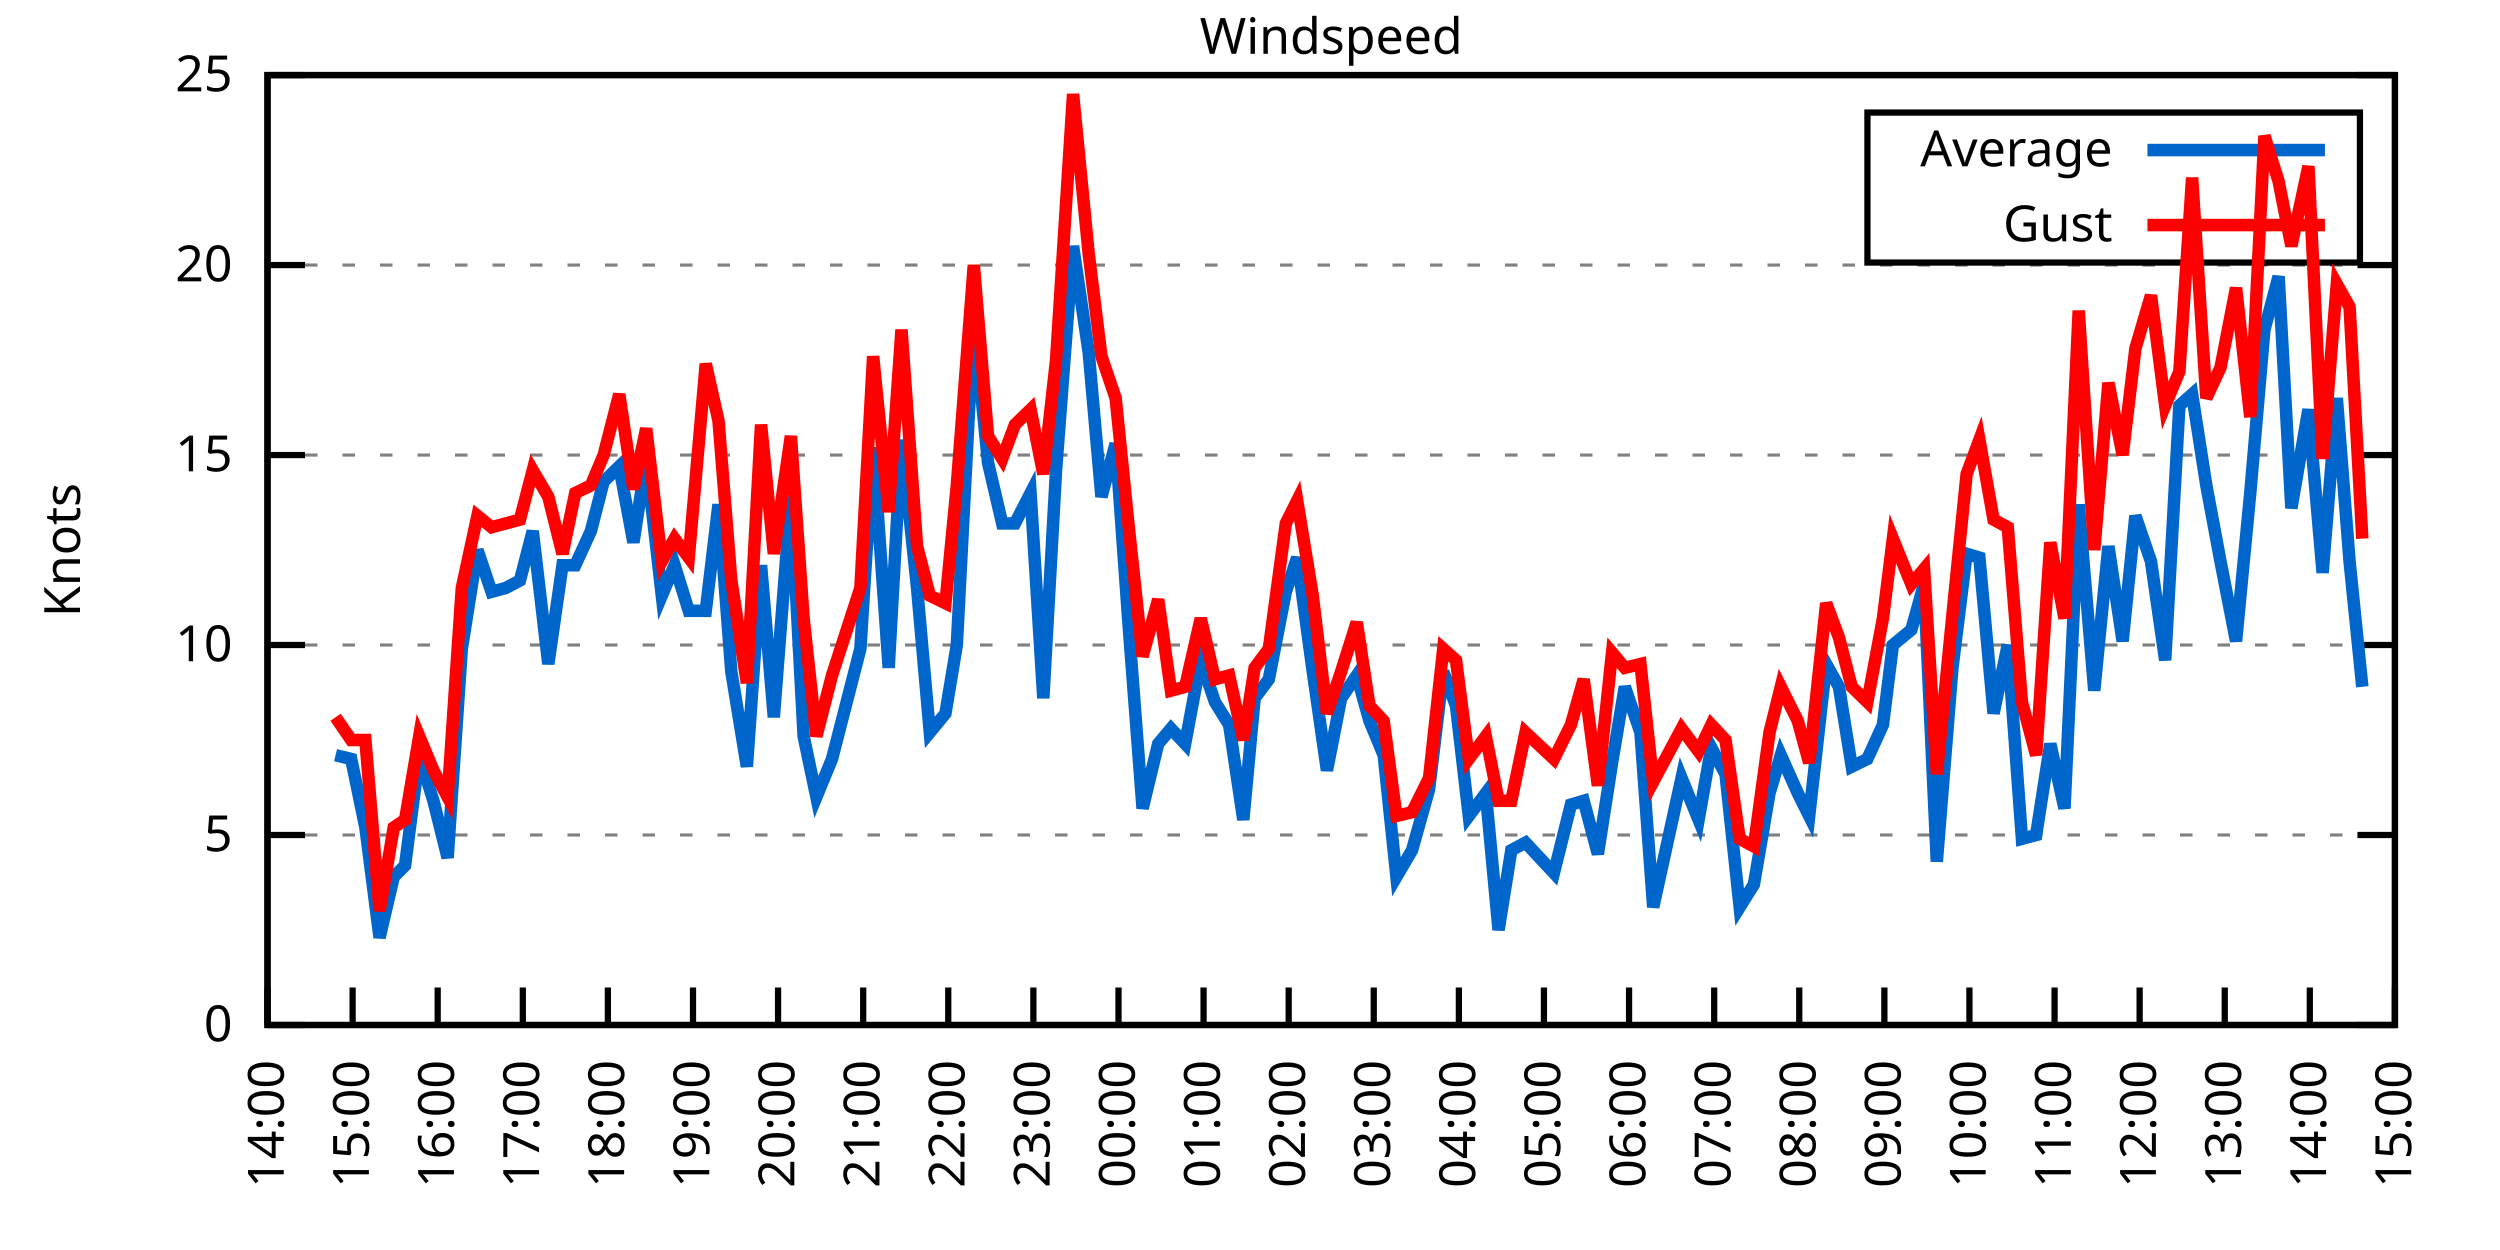
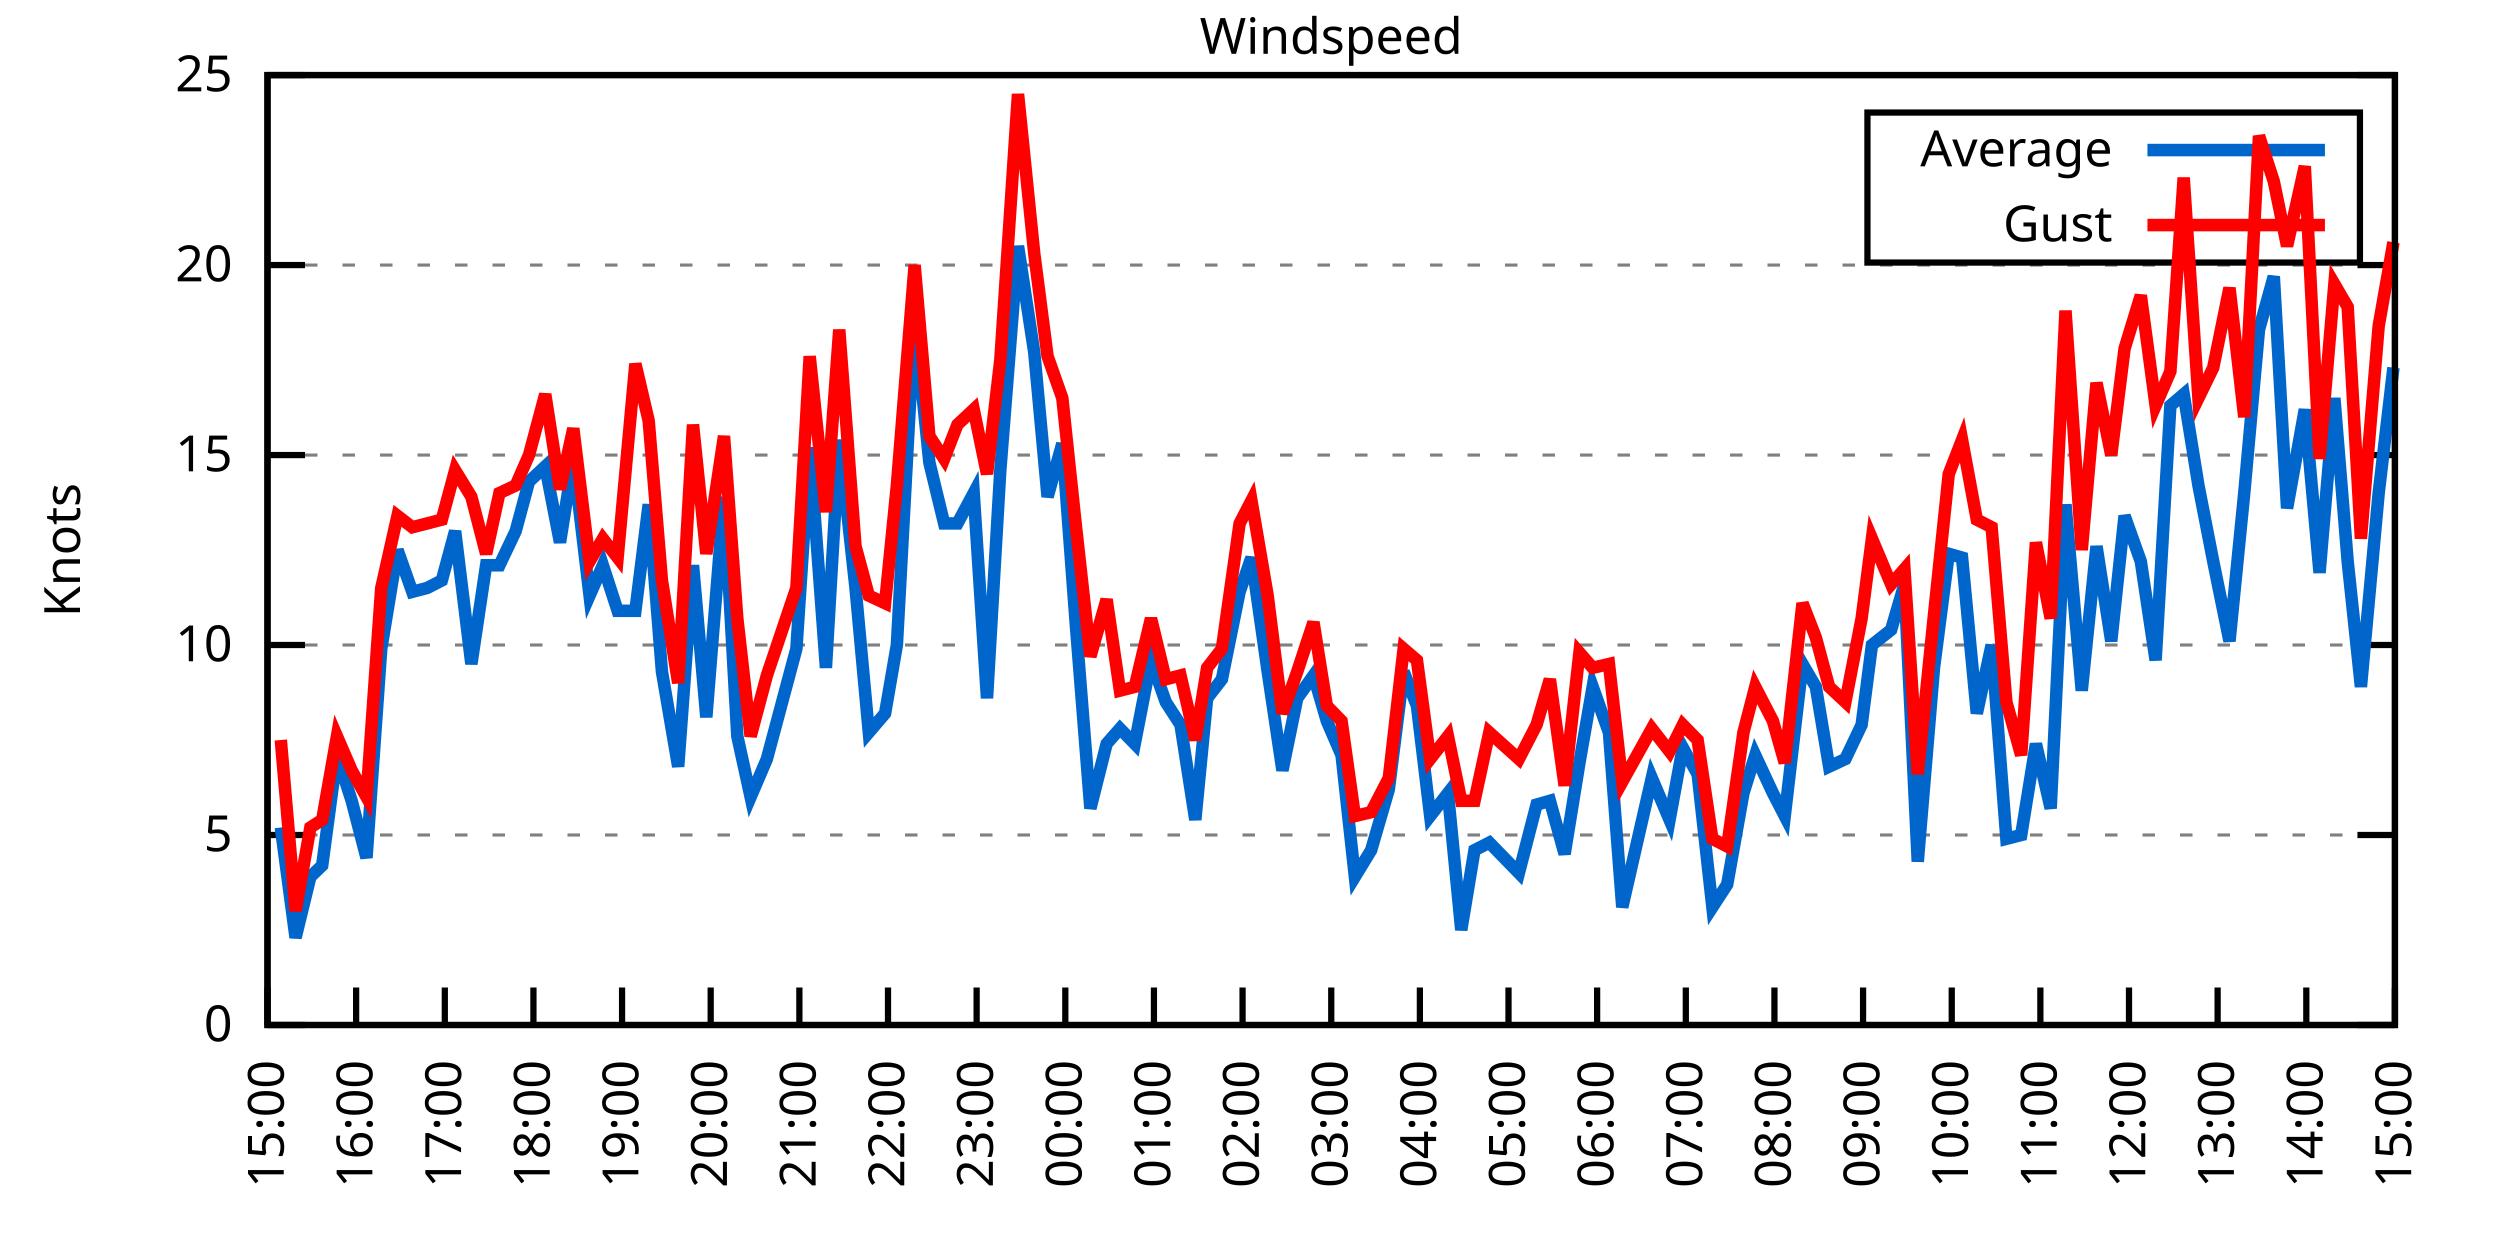
<svg xmlns="http://www.w3.org/2000/svg" xmlns:xlink="http://www.w3.org/1999/xlink" width="400" height="200" viewBox="0 0 400 200">
  <g id="gnuplot_canvas">
    <rect x="0" y="0" width="400" height="200" fill="none" />
    <defs>
      <circle id="gpDot" r="0.5" stroke-width="0.5" stroke="currentColor" />
      <path id="gpPt0" stroke-width="0.333" stroke="currentColor" d="M-1,0 h2 M0,-1 v2" />
      <path id="gpPt1" stroke-width="0.333" stroke="currentColor" d="M-1,-1 L1,1 M1,-1 L-1,1" />
      <path id="gpPt2" stroke-width="0.333" stroke="currentColor" d="M-1,0 L1,0 M0,-1 L0,1 M-1,-1 L1,1 M-1,1 L1,-1" />
      <rect id="gpPt3" stroke-width="0.333" stroke="currentColor" x="-1" y="-1" width="2" height="2" />
      <rect id="gpPt4" stroke-width="0.333" stroke="currentColor" fill="currentColor" x="-1" y="-1" width="2" height="2" />
      <circle id="gpPt5" stroke-width="0.333" stroke="currentColor" cx="0" cy="0" r="1" />
      <use xlink:href="#gpPt5" id="gpPt6" fill="currentColor" stroke="none" />
      <path id="gpPt7" stroke-width="0.333" stroke="currentColor" d="M0,-1.33 L-1.33,0.67 L1.33,0.67 z" />
      <use xlink:href="#gpPt7" id="gpPt8" fill="currentColor" stroke="none" />
      <use xlink:href="#gpPt7" id="gpPt9" stroke="currentColor" transform="rotate(180)" />
      <use xlink:href="#gpPt9" id="gpPt10" fill="currentColor" stroke="none" />
      <use xlink:href="#gpPt3" id="gpPt11" stroke="currentColor" transform="rotate(45)" />
      <use xlink:href="#gpPt11" id="gpPt12" fill="currentColor" stroke="none" />
      <path id="gpPt13" stroke-width="0.333" stroke="currentColor" d="M0,1.330 L1.265,0.411 L0.782,-1.067 L-0.782,-1.076 L-1.265,0.411 z" />
      <use xlink:href="#gpPt13" id="gpPt14" fill="currentColor" stroke="none" />
      <filter id="textbox" filterUnits="objectBoundingBox" x="0" y="0" height="1" width="1">
        <feFlood flood-color="white" flood-opacity="1" result="bgnd" />
        <feComposite in="SourceGraphic" in2="bgnd" operator="atop" />
      </filter>
      <filter id="greybox" filterUnits="objectBoundingBox" x="0" y="0" height="1" width="1">
        <feFlood flood-color="lightgrey" flood-opacity="1" result="grey" />
        <feComposite in="SourceGraphic" in2="grey" operator="atop" />
      </filter>
    </defs>
    <g fill="none" color="white" stroke="currentColor" stroke-width="1.00" stroke-linecap="butt" stroke-linejoin="miter">
</g>
    <g fill="none" color="black" stroke="currentColor" stroke-width="1.00" stroke-linecap="butt" stroke-linejoin="miter">
      <g stroke="none" shape-rendering="crispEdges">
        <polygon fill="rgb(255, 255, 255)" points="42.80,164.00 383.18,164.00 383.18,12.02 42.80,12.02 " />
      </g>
    </g>
    <g fill="none" color="black" stroke="currentColor" stroke-width="1.00" stroke-linecap="butt" stroke-linejoin="miter">
</g>
    <g fill="none" color="black" stroke="black" stroke-width="0.50" stroke-linecap="butt" stroke-linejoin="miter">
</g>
    <g fill="none" color="gray" stroke="currentColor" stroke-width="0.50" stroke-linecap="butt" stroke-linejoin="miter">
      <path stroke="gray" stroke-dasharray="2,4" class="gridline" d="M42.80,164.00 L383.19,164.00  " />
    </g>
    <g fill="none" color="gray" stroke="gray" stroke-width="1.00" stroke-linecap="butt" stroke-linejoin="miter">
</g>
    <g fill="none" color="black" stroke="currentColor" stroke-width="1.00" stroke-linecap="butt" stroke-linejoin="miter">
      <path stroke="black" d="M42.80,164.00 L48.80,164.00 M383.19,164.00 L377.19,164.00  " />
      <g transform="translate(37.20,166.60)" stroke="none" fill="black" font-family="Sans" font-size="8.00" text-anchor="end">
        <text>
          <tspan font-family="Sans"> 0</tspan>
        </text>
      </g>
    </g>
    <g fill="none" color="black" stroke="currentColor" stroke-width="1.00" stroke-linecap="butt" stroke-linejoin="miter">
</g>
    <g fill="none" color="black" stroke="black" stroke-width="0.50" stroke-linecap="butt" stroke-linejoin="miter">
</g>
    <g fill="none" color="gray" stroke="currentColor" stroke-width="0.50" stroke-linecap="butt" stroke-linejoin="miter">
      <path stroke="gray" stroke-dasharray="2,4" class="gridline" d="M42.80,133.60 L383.19,133.60  " />
    </g>
    <g fill="none" color="gray" stroke="gray" stroke-width="1.00" stroke-linecap="butt" stroke-linejoin="miter">
</g>
    <g fill="none" color="black" stroke="currentColor" stroke-width="1.00" stroke-linecap="butt" stroke-linejoin="miter">
      <path stroke="black" d="M42.80,133.60 L48.80,133.60 M383.19,133.60 L377.19,133.60  " />
      <g transform="translate(37.20,136.20)" stroke="none" fill="black" font-family="Sans" font-size="8.00" text-anchor="end">
        <text>
          <tspan font-family="Sans"> 5</tspan>
        </text>
      </g>
    </g>
    <g fill="none" color="black" stroke="currentColor" stroke-width="1.00" stroke-linecap="butt" stroke-linejoin="miter">
</g>
    <g fill="none" color="black" stroke="black" stroke-width="0.50" stroke-linecap="butt" stroke-linejoin="miter">
</g>
    <g fill="none" color="gray" stroke="currentColor" stroke-width="0.50" stroke-linecap="butt" stroke-linejoin="miter">
      <path stroke="gray" stroke-dasharray="2,4" class="gridline" d="M42.80,103.20 L383.19,103.20  " />
    </g>
    <g fill="none" color="gray" stroke="gray" stroke-width="1.00" stroke-linecap="butt" stroke-linejoin="miter">
</g>
    <g fill="none" color="black" stroke="currentColor" stroke-width="1.00" stroke-linecap="butt" stroke-linejoin="miter">
      <path stroke="black" d="M42.80,103.20 L48.80,103.20 M383.19,103.20 L377.19,103.20  " />
      <g transform="translate(37.20,105.80)" stroke="none" fill="black" font-family="Sans" font-size="8.00" text-anchor="end">
        <text>
          <tspan font-family="Sans"> 10</tspan>
        </text>
      </g>
    </g>
    <g fill="none" color="black" stroke="currentColor" stroke-width="1.00" stroke-linecap="butt" stroke-linejoin="miter">
</g>
    <g fill="none" color="black" stroke="black" stroke-width="0.50" stroke-linecap="butt" stroke-linejoin="miter">
</g>
    <g fill="none" color="gray" stroke="currentColor" stroke-width="0.50" stroke-linecap="butt" stroke-linejoin="miter">
      <path stroke="gray" stroke-dasharray="2,4" class="gridline" d="M42.80,72.81 L383.19,72.81  " />
    </g>
    <g fill="none" color="gray" stroke="gray" stroke-width="1.00" stroke-linecap="butt" stroke-linejoin="miter">
</g>
    <g fill="none" color="black" stroke="currentColor" stroke-width="1.00" stroke-linecap="butt" stroke-linejoin="miter">
      <path stroke="black" d="M42.80,72.81 L48.80,72.81 M383.19,72.81 L377.19,72.81  " />
      <g transform="translate(37.20,75.41)" stroke="none" fill="black" font-family="Sans" font-size="8.00" text-anchor="end">
        <text>
          <tspan font-family="Sans"> 15</tspan>
        </text>
      </g>
    </g>
    <g fill="none" color="black" stroke="currentColor" stroke-width="1.00" stroke-linecap="butt" stroke-linejoin="miter">
</g>
    <g fill="none" color="black" stroke="black" stroke-width="0.50" stroke-linecap="butt" stroke-linejoin="miter">
</g>
    <g fill="none" color="gray" stroke="currentColor" stroke-width="0.50" stroke-linecap="butt" stroke-linejoin="miter">
      <path stroke="gray" stroke-dasharray="2,4" class="gridline" d="M42.80,42.41 L383.19,42.41  " />
    </g>
    <g fill="none" color="gray" stroke="gray" stroke-width="1.00" stroke-linecap="butt" stroke-linejoin="miter">
</g>
    <g fill="none" color="black" stroke="currentColor" stroke-width="1.00" stroke-linecap="butt" stroke-linejoin="miter">
      <path stroke="black" d="M42.80,42.41 L48.80,42.41 M383.19,42.41 L377.19,42.41  " />
      <g transform="translate(37.20,45.01)" stroke="none" fill="black" font-family="Sans" font-size="8.00" text-anchor="end">
        <text>
          <tspan font-family="Sans"> 20</tspan>
        </text>
      </g>
    </g>
    <g fill="none" color="black" stroke="currentColor" stroke-width="1.00" stroke-linecap="butt" stroke-linejoin="miter">
</g>
    <g fill="none" color="black" stroke="black" stroke-width="0.50" stroke-linecap="butt" stroke-linejoin="miter">
</g>
    <g fill="none" color="gray" stroke="currentColor" stroke-width="0.50" stroke-linecap="butt" stroke-linejoin="miter">
      <path stroke="gray" stroke-dasharray="2,4" class="gridline" d="M42.80,12.01 L383.19,12.01  " />
    </g>
    <g fill="none" color="gray" stroke="gray" stroke-width="1.00" stroke-linecap="butt" stroke-linejoin="miter">
</g>
    <g fill="none" color="black" stroke="currentColor" stroke-width="1.00" stroke-linecap="butt" stroke-linejoin="miter">
      <path stroke="black" d="M42.80,12.01 L48.80,12.01 M383.19,12.01 L377.19,12.01  " />
      <g transform="translate(37.20,14.61)" stroke="none" fill="black" font-family="Sans" font-size="8.00" text-anchor="end">
        <text>
          <tspan font-family="Sans"> 25</tspan>
        </text>
      </g>
    </g>
    <g fill="none" color="black" stroke="currentColor" stroke-width="1.00" stroke-linecap="butt" stroke-linejoin="miter">
      <path stroke="black" d="M42.80,164.00 L42.80,158.00  " />
      <g transform="translate(45.40,169.60) rotate(270.00)" stroke="none" fill="black" font-family="Sans" font-size="8.00" text-anchor="end">
        <text>
-           <tspan font-family="Sans">14:00</tspan>
-         </text>
-       </g>
-     </g>
-     <g fill="none" color="black" stroke="currentColor" stroke-width="1.00" stroke-linecap="butt" stroke-linejoin="miter">
-       <path stroke="black" d="M56.42,164.00 L56.42,158.00  " />
-       <g transform="translate(59.02,169.60) rotate(270.00)" stroke="none" fill="black" font-family="Sans" font-size="8.00" text-anchor="end">
-         <text>
          <tspan font-family="Sans">15:00</tspan>
        </text>
      </g>
    </g>
    <g fill="none" color="black" stroke="currentColor" stroke-width="1.00" stroke-linecap="butt" stroke-linejoin="miter">
-       <path stroke="black" d="M70.03,164.00 L70.03,158.00  " />
-       <g transform="translate(72.63,169.60) rotate(270.00)" stroke="none" fill="black" font-family="Sans" font-size="8.00" text-anchor="end">
+       <path stroke="black" d="M56.98,164.00 L56.98,158.00  " />
+       <g transform="translate(59.58,169.60) rotate(270.00)" stroke="none" fill="black" font-family="Sans" font-size="8.00" text-anchor="end">
        <text>
          <tspan font-family="Sans">16:00</tspan>
        </text>
      </g>
    </g>
    <g fill="none" color="black" stroke="currentColor" stroke-width="1.00" stroke-linecap="butt" stroke-linejoin="miter">
-       <path stroke="black" d="M83.65,164.00 L83.65,158.00  " />
-       <g transform="translate(86.25,169.60) rotate(270.00)" stroke="none" fill="black" font-family="Sans" font-size="8.00" text-anchor="end">
+       <path stroke="black" d="M71.17,164.00 L71.17,158.00  " />
+       <g transform="translate(73.77,169.60) rotate(270.00)" stroke="none" fill="black" font-family="Sans" font-size="8.00" text-anchor="end">
        <text>
          <tspan font-family="Sans">17:00</tspan>
        </text>
      </g>
    </g>
    <g fill="none" color="black" stroke="currentColor" stroke-width="1.00" stroke-linecap="butt" stroke-linejoin="miter">
-       <path stroke="black" d="M97.26,164.00 L97.26,158.00  " />
-       <g transform="translate(99.86,169.60) rotate(270.00)" stroke="none" fill="black" font-family="Sans" font-size="8.00" text-anchor="end">
+       <path stroke="black" d="M85.35,164.00 L85.35,158.00  " />
+       <g transform="translate(87.95,169.60) rotate(270.00)" stroke="none" fill="black" font-family="Sans" font-size="8.00" text-anchor="end">
        <text>
          <tspan font-family="Sans">18:00</tspan>
        </text>
      </g>
    </g>
    <g fill="none" color="black" stroke="currentColor" stroke-width="1.00" stroke-linecap="butt" stroke-linejoin="miter">
-       <path stroke="black" d="M110.88,164.00 L110.88,158.00  " />
-       <g transform="translate(113.48,169.60) rotate(270.00)" stroke="none" fill="black" font-family="Sans" font-size="8.00" text-anchor="end">
+       <path stroke="black" d="M99.53,164.00 L99.53,158.00  " />
+       <g transform="translate(102.13,169.60) rotate(270.00)" stroke="none" fill="black" font-family="Sans" font-size="8.00" text-anchor="end">
        <text>
          <tspan font-family="Sans">19:00</tspan>
        </text>
      </g>
    </g>
    <g fill="none" color="black" stroke="currentColor" stroke-width="1.00" stroke-linecap="butt" stroke-linejoin="miter">
-       <path stroke="black" d="M124.49,164.00 L124.49,158.00  " />
-       <g transform="translate(127.09,169.60) rotate(270.00)" stroke="none" fill="black" font-family="Sans" font-size="8.00" text-anchor="end">
+       <path stroke="black" d="M113.71,164.00 L113.71,158.00  " />
+       <g transform="translate(116.31,169.60) rotate(270.00)" stroke="none" fill="black" font-family="Sans" font-size="8.00" text-anchor="end">
        <text>
          <tspan font-family="Sans">20:00</tspan>
        </text>
      </g>
    </g>
    <g fill="none" color="black" stroke="currentColor" stroke-width="1.00" stroke-linecap="butt" stroke-linejoin="miter">
-       <path stroke="black" d="M138.11,164.00 L138.11,158.00  " />
-       <g transform="translate(140.71,169.60) rotate(270.00)" stroke="none" fill="black" font-family="Sans" font-size="8.00" text-anchor="end">
+       <path stroke="black" d="M127.90,164.00 L127.90,158.00  " />
+       <g transform="translate(130.50,169.60) rotate(270.00)" stroke="none" fill="black" font-family="Sans" font-size="8.00" text-anchor="end">
        <text>
          <tspan font-family="Sans">21:00</tspan>
        </text>
      </g>
    </g>
    <g fill="none" color="black" stroke="currentColor" stroke-width="1.00" stroke-linecap="butt" stroke-linejoin="miter">
-       <path stroke="black" d="M151.72,164.00 L151.72,158.00  " />
-       <g transform="translate(154.32,169.60) rotate(270.00)" stroke="none" fill="black" font-family="Sans" font-size="8.00" text-anchor="end">
+       <path stroke="black" d="M142.08,164.00 L142.08,158.00  " />
+       <g transform="translate(144.68,169.60) rotate(270.00)" stroke="none" fill="black" font-family="Sans" font-size="8.00" text-anchor="end">
        <text>
          <tspan font-family="Sans">22:00</tspan>
        </text>
      </g>
    </g>
    <g fill="none" color="black" stroke="currentColor" stroke-width="1.00" stroke-linecap="butt" stroke-linejoin="miter">
-       <path stroke="black" d="M165.34,164.00 L165.34,158.00  " />
-       <g transform="translate(167.94,169.60) rotate(270.00)" stroke="none" fill="black" font-family="Sans" font-size="8.00" text-anchor="end">
+       <path stroke="black" d="M156.26,164.00 L156.26,158.00  " />
+       <g transform="translate(158.86,169.60) rotate(270.00)" stroke="none" fill="black" font-family="Sans" font-size="8.00" text-anchor="end">
        <text>
          <tspan font-family="Sans">23:00</tspan>
        </text>
      </g>
    </g>
    <g fill="none" color="black" stroke="currentColor" stroke-width="1.00" stroke-linecap="butt" stroke-linejoin="miter">
-       <path stroke="black" d="M178.96,164.00 L178.96,158.00  " />
-       <g transform="translate(181.56,169.60) rotate(270.00)" stroke="none" fill="black" font-family="Sans" font-size="8.00" text-anchor="end">
+       <path stroke="black" d="M170.45,164.00 L170.45,158.00  " />
+       <g transform="translate(173.05,169.60) rotate(270.00)" stroke="none" fill="black" font-family="Sans" font-size="8.00" text-anchor="end">
        <text>
          <tspan font-family="Sans">00:00</tspan>
        </text>
      </g>
    </g>
    <g fill="none" color="black" stroke="currentColor" stroke-width="1.00" stroke-linecap="butt" stroke-linejoin="miter">
-       <path stroke="black" d="M192.57,164.00 L192.57,158.00  " />
-       <g transform="translate(195.17,169.60) rotate(270.00)" stroke="none" fill="black" font-family="Sans" font-size="8.00" text-anchor="end">
+       <path stroke="black" d="M184.63,164.00 L184.63,158.00  " />
+       <g transform="translate(187.23,169.60) rotate(270.00)" stroke="none" fill="black" font-family="Sans" font-size="8.00" text-anchor="end">
        <text>
          <tspan font-family="Sans">01:00</tspan>
        </text>
      </g>
    </g>
    <g fill="none" color="black" stroke="currentColor" stroke-width="1.00" stroke-linecap="butt" stroke-linejoin="miter">
-       <path stroke="black" d="M206.19,164.00 L206.19,158.00  " />
-       <g transform="translate(208.79,169.60) rotate(270.00)" stroke="none" fill="black" font-family="Sans" font-size="8.00" text-anchor="end">
+       <path stroke="black" d="M198.81,164.00 L198.81,158.00  " />
+       <g transform="translate(201.41,169.60) rotate(270.00)" stroke="none" fill="black" font-family="Sans" font-size="8.00" text-anchor="end">
        <text>
          <tspan font-family="Sans">02:00</tspan>
        </text>
      </g>
    </g>
    <g fill="none" color="black" stroke="currentColor" stroke-width="1.00" stroke-linecap="butt" stroke-linejoin="miter">
-       <path stroke="black" d="M219.80,164.00 L219.80,158.00  " />
-       <g transform="translate(222.40,169.60) rotate(270.00)" stroke="none" fill="black" font-family="Sans" font-size="8.00" text-anchor="end">
+       <path stroke="black" d="M213.00,164.00 L213.00,158.00  " />
+       <g transform="translate(215.60,169.60) rotate(270.00)" stroke="none" fill="black" font-family="Sans" font-size="8.00" text-anchor="end">
        <text>
          <tspan font-family="Sans">03:00</tspan>
        </text>
      </g>
    </g>
    <g fill="none" color="black" stroke="currentColor" stroke-width="1.00" stroke-linecap="butt" stroke-linejoin="miter">
-       <path stroke="black" d="M233.42,164.00 L233.42,158.00  " />
-       <g transform="translate(236.02,169.60) rotate(270.00)" stroke="none" fill="black" font-family="Sans" font-size="8.00" text-anchor="end">
+       <path stroke="black" d="M227.18,164.00 L227.18,158.00  " />
+       <g transform="translate(229.78,169.60) rotate(270.00)" stroke="none" fill="black" font-family="Sans" font-size="8.00" text-anchor="end">
        <text>
          <tspan font-family="Sans">04:00</tspan>
        </text>
      </g>
    </g>
    <g fill="none" color="black" stroke="currentColor" stroke-width="1.00" stroke-linecap="butt" stroke-linejoin="miter">
-       <path stroke="black" d="M247.03,164.00 L247.03,158.00  " />
-       <g transform="translate(249.63,169.60) rotate(270.00)" stroke="none" fill="black" font-family="Sans" font-size="8.00" text-anchor="end">
+       <path stroke="black" d="M241.36,164.00 L241.36,158.00  " />
+       <g transform="translate(243.96,169.60) rotate(270.00)" stroke="none" fill="black" font-family="Sans" font-size="8.00" text-anchor="end">
        <text>
          <tspan font-family="Sans">05:00</tspan>
        </text>
      </g>
    </g>
    <g fill="none" color="black" stroke="currentColor" stroke-width="1.00" stroke-linecap="butt" stroke-linejoin="miter">
-       <path stroke="black" d="M260.65,164.00 L260.65,158.00  " />
-       <g transform="translate(263.25,169.60) rotate(270.00)" stroke="none" fill="black" font-family="Sans" font-size="8.00" text-anchor="end">
+       <path stroke="black" d="M255.54,164.00 L255.54,158.00  " />
+       <g transform="translate(258.14,169.60) rotate(270.00)" stroke="none" fill="black" font-family="Sans" font-size="8.00" text-anchor="end">
        <text>
          <tspan font-family="Sans">06:00</tspan>
        </text>
      </g>
    </g>
    <g fill="none" color="black" stroke="currentColor" stroke-width="1.00" stroke-linecap="butt" stroke-linejoin="miter">
-       <path stroke="black" d="M274.27,164.00 L274.27,158.00  " />
-       <g transform="translate(276.87,169.60) rotate(270.00)" stroke="none" fill="black" font-family="Sans" font-size="8.00" text-anchor="end">
+       <path stroke="black" d="M269.73,164.00 L269.73,158.00  " />
+       <g transform="translate(272.33,169.60) rotate(270.00)" stroke="none" fill="black" font-family="Sans" font-size="8.00" text-anchor="end">
        <text>
          <tspan font-family="Sans">07:00</tspan>
        </text>
      </g>
    </g>
    <g fill="none" color="black" stroke="currentColor" stroke-width="1.00" stroke-linecap="butt" stroke-linejoin="miter">
-       <path stroke="black" d="M287.88,164.00 L287.88,158.00  " />
-       <g transform="translate(290.48,169.60) rotate(270.00)" stroke="none" fill="black" font-family="Sans" font-size="8.00" text-anchor="end">
+       <path stroke="black" d="M283.91,164.00 L283.91,158.00  " />
+       <g transform="translate(286.51,169.60) rotate(270.00)" stroke="none" fill="black" font-family="Sans" font-size="8.00" text-anchor="end">
        <text>
          <tspan font-family="Sans">08:00</tspan>
        </text>
      </g>
    </g>
    <g fill="none" color="black" stroke="currentColor" stroke-width="1.00" stroke-linecap="butt" stroke-linejoin="miter">
-       <path stroke="black" d="M301.50,164.00 L301.50,158.00  " />
-       <g transform="translate(304.10,169.60) rotate(270.00)" stroke="none" fill="black" font-family="Sans" font-size="8.00" text-anchor="end">
+       <path stroke="black" d="M298.09,164.00 L298.09,158.00  " />
+       <g transform="translate(300.69,169.60) rotate(270.00)" stroke="none" fill="black" font-family="Sans" font-size="8.00" text-anchor="end">
        <text>
          <tspan font-family="Sans">09:00</tspan>
        </text>
      </g>
    </g>
    <g fill="none" color="black" stroke="currentColor" stroke-width="1.00" stroke-linecap="butt" stroke-linejoin="miter">
-       <path stroke="black" d="M315.11,164.00 L315.11,158.00  " />
-       <g transform="translate(317.71,169.60) rotate(270.00)" stroke="none" fill="black" font-family="Sans" font-size="8.00" text-anchor="end">
+       <path stroke="black" d="M312.28,164.00 L312.28,158.00  " />
+       <g transform="translate(314.88,169.60) rotate(270.00)" stroke="none" fill="black" font-family="Sans" font-size="8.00" text-anchor="end">
        <text>
          <tspan font-family="Sans">10:00</tspan>
        </text>
      </g>
    </g>
    <g fill="none" color="black" stroke="currentColor" stroke-width="1.00" stroke-linecap="butt" stroke-linejoin="miter">
-       <path stroke="black" d="M328.73,164.00 L328.73,158.00  " />
-       <g transform="translate(331.33,169.60) rotate(270.00)" stroke="none" fill="black" font-family="Sans" font-size="8.00" text-anchor="end">
+       <path stroke="black" d="M326.46,164.00 L326.46,158.00  " />
+       <g transform="translate(329.06,169.60) rotate(270.00)" stroke="none" fill="black" font-family="Sans" font-size="8.00" text-anchor="end">
        <text>
          <tspan font-family="Sans">11:00</tspan>
        </text>
      </g>
    </g>
    <g fill="none" color="black" stroke="currentColor" stroke-width="1.00" stroke-linecap="butt" stroke-linejoin="miter">
-       <path stroke="black" d="M342.34,164.00 L342.34,158.00  " />
-       <g transform="translate(344.94,169.60) rotate(270.00)" stroke="none" fill="black" font-family="Sans" font-size="8.00" text-anchor="end">
+       <path stroke="black" d="M340.64,164.00 L340.64,158.00  " />
+       <g transform="translate(343.24,169.60) rotate(270.00)" stroke="none" fill="black" font-family="Sans" font-size="8.00" text-anchor="end">
        <text>
          <tspan font-family="Sans">12:00</tspan>
        </text>
      </g>
    </g>
    <g fill="none" color="black" stroke="currentColor" stroke-width="1.00" stroke-linecap="butt" stroke-linejoin="miter">
-       <path stroke="black" d="M355.96,164.00 L355.96,158.00  " />
-       <g transform="translate(358.56,169.60) rotate(270.00)" stroke="none" fill="black" font-family="Sans" font-size="8.00" text-anchor="end">
+       <path stroke="black" d="M354.82,164.00 L354.82,158.00  " />
+       <g transform="translate(357.42,169.60) rotate(270.00)" stroke="none" fill="black" font-family="Sans" font-size="8.00" text-anchor="end">
        <text>
          <tspan font-family="Sans">13:00</tspan>
        </text>
      </g>
    </g>
    <g fill="none" color="black" stroke="currentColor" stroke-width="1.00" stroke-linecap="butt" stroke-linejoin="miter">
-       <path stroke="black" d="M369.57,164.00 L369.57,158.00  " />
-       <g transform="translate(372.17,169.60) rotate(270.00)" stroke="none" fill="black" font-family="Sans" font-size="8.00" text-anchor="end">
+       <path stroke="black" d="M369.01,164.00 L369.01,158.00  " />
+       <g transform="translate(371.61,169.60) rotate(270.00)" stroke="none" fill="black" font-family="Sans" font-size="8.00" text-anchor="end">
        <text>
          <tspan font-family="Sans">14:00</tspan>
        </text>
      </g>
    </g>
    <g fill="none" color="black" stroke="currentColor" stroke-width="1.00" stroke-linecap="butt" stroke-linejoin="miter">
      <path stroke="black" d="M383.19,164.00 L383.19,158.00  " />
      <g transform="translate(385.79,169.60) rotate(270.00)" stroke="none" fill="black" font-family="Sans" font-size="8.00" text-anchor="end">
        <text>
          <tspan font-family="Sans">15:00</tspan>
        </text>
      </g>
    </g>
    <g fill="none" color="black" stroke="currentColor" stroke-width="1.00" stroke-linecap="butt" stroke-linejoin="miter">
</g>
    <g fill="none" color="black" stroke="currentColor" stroke-width="1.00" stroke-linecap="butt" stroke-linejoin="miter">
      <path stroke="black" d="M42.80,12.01 L42.80,164.00 L383.19,164.00 L383.19,12.01 L42.80,12.01 Z  " />
    </g>
    <g fill="none" color="black" stroke="currentColor" stroke-width="1.00" stroke-linecap="butt" stroke-linejoin="miter">
</g>
    <g fill="none" color="black" stroke="currentColor" stroke-width="1.00" stroke-linecap="butt" stroke-linejoin="miter">
      <path stroke="black" d="M298.79,42.01 L298.79,18.01 L377.59,18.01 L377.59,42.01 L298.79,42.01 Z  " />
    </g>
    <g id="Windspeed_plot_1">
      <g fill="none" color="white" stroke="black" stroke-width="2.00" stroke-linecap="butt" stroke-linejoin="miter">
</g>
      <g fill="none" color="black" stroke="currentColor" stroke-width="2.00" stroke-linecap="butt" stroke-linejoin="miter">
        <g transform="translate(337.99,26.61)" stroke="none" fill="black" font-family="Sans" font-size="8.00" text-anchor="end">
          <text>
            <tspan font-family="Sans">Average</tspan>
          </text>
        </g>
      </g>
      <g fill="none" color="black" stroke="currentColor" stroke-width="2.00" stroke-linecap="butt" stroke-linejoin="miter">
-         <path stroke="rgb(  0, 102, 204)" d="M343.59,24.01 L371.99,24.01 M53.69,120.83 L56.19,121.44 L58.46,132.39 L60.73,150.02 L63.00,140.29 L64.81,138.47   L67.08,120.83 L69.35,128.13 L71.62,137.25 L73.89,103.81 L76.39,88.00 L78.65,94.69 L80.92,94.08 L83.19,92.87   L85.24,84.97 L87.73,106.24 L90.00,90.44 L92.04,90.44 L94.54,84.97 L96.58,77.06 L99.08,74.63 L101.35,86.79   L103.39,73.41 L105.89,95.30 L107.93,90.44 L110.20,97.73 L112.92,97.73 L114.96,80.71 L117.01,107.46 L119.50,122.66   L121.77,90.44 L123.81,114.76 L126.54,79.49 L128.58,117.80 L130.62,127.52 L133.12,121.44 L137.66,103.81 L139.70,71.59   L142.19,106.85 L144.24,70.37 L146.73,94.08 L148.77,117.19 L151.27,114.15 L153.09,103.20 L155.81,50.92 L158.08,74.02   L160.35,83.75 L162.39,83.75 L164.89,78.89 L166.93,111.72 L168.97,75.24 L171.69,39.37 L174.19,56.39 L176.23,79.49   L178.50,70.98 L180.54,99.56 L182.81,129.35 L185.31,119.01 L187.35,116.58 L189.62,119.01 L192.12,105.64 L194.39,112.32   L196.66,115.97 L198.93,131.17 L200.74,111.72 L203.01,108.68 L205.73,94.69 L207.55,89.22 L210.04,107.46 L212.31,123.27   L214.58,111.72 L217.08,108.07 L219.12,115.36 L221.39,120.83 L223.43,140.29 L225.93,136.03 L228.65,126.31 L230.92,107.46   L232.96,112.93 L235.01,130.56 L237.73,126.91 L239.77,148.80 L241.81,136.03 L244.08,134.82 L248.62,139.68 L251.35,128.74   L253.39,128.13 L255.66,136.64 L257.93,122.05 L259.97,109.89 L262.47,117.19 L264.51,145.15 L269.05,124.48 L271.77,131.17   L273.81,119.62 L276.08,123.87 L278.35,145.15 L280.62,141.51 L283.12,126.91 L284.93,120.83 L287.65,126.91 L289.47,130.56   L292.19,106.24 L294.23,109.89 L296.28,122.66 L298.77,121.44 L301.27,115.97 L302.86,103.20 L305.81,100.77 L307.85,93.48   L309.89,137.86 L312.39,106.85 L314.66,88.61 L316.70,89.22 L318.97,114.15 L321.24,103.20 L323.51,134.21 L325.78,133.60   L328.05,119.01 L330.32,129.35 L332.59,80.71 L335.08,110.50 L337.35,87.40 L339.62,102.60 L341.66,82.53 L344.16,89.83   L346.43,105.64 L348.70,64.90 L350.74,63.08 L353.01,77.67 L355.28,89.83 L357.77,102.60 L360.04,78.89 L362.31,52.74   L364.58,44.23 L366.62,81.32 L369.35,65.51 L371.62,91.65 L373.89,63.69 L375.93,89.83 L377.97,109.89  " />
+         <path stroke="rgb(  0, 102, 204)" d="M343.59,24.01 L371.99,24.01 M44.93,132.39 L47.29,150.02 L49.66,140.29 L51.55,138.47 L53.91,120.83 L56.27,128.13   L58.64,137.25 L61.00,103.81 L63.60,88.00 L65.97,94.69 L68.33,94.08 L70.69,92.87 L72.82,84.97 L75.42,106.24   L77.78,90.44 L79.91,90.44 L82.51,84.97 L84.64,77.06 L87.24,74.63 L89.60,86.79 L91.73,73.41 L94.33,95.30   L96.46,90.44 L98.82,97.73 L101.66,97.73 L103.79,80.71 L105.91,107.46 L108.51,122.66 L110.88,90.44 L113.01,114.76   L115.84,79.49 L117.97,117.80 L120.10,127.52 L122.70,121.44 L127.42,103.81 L129.55,71.59 L132.15,106.85 L134.28,70.37   L136.88,94.08 L139.01,117.19 L141.61,114.15 L143.50,103.20 L146.34,50.92 L148.70,74.02 L151.06,83.75 L153.19,83.75   L155.79,78.89 L157.92,111.72 L160.05,75.24 L162.88,39.37 L165.48,56.39 L167.61,79.49 L169.97,70.98 L172.10,99.56   L174.46,129.35 L177.06,119.01 L179.19,116.58 L181.56,119.01 L184.16,105.64 L186.52,112.32 L188.88,115.97 L191.25,131.17   L193.14,111.72 L195.50,108.68 L198.34,94.69 L200.23,89.22 L202.83,107.46 L205.19,123.27 L207.56,111.72 L210.16,108.07   L212.29,115.36 L214.65,120.83 L216.78,140.29 L219.38,136.03 L222.21,126.31 L224.58,107.46 L226.71,112.93 L228.83,130.56   L231.67,126.91 L233.80,148.80 L235.92,136.03 L238.29,134.82 L243.02,139.68 L245.85,128.74 L247.98,128.13 L250.34,136.64   L252.71,122.05 L254.83,109.89 L257.43,117.19 L259.56,145.15 L264.29,124.48 L267.13,131.17 L269.25,119.62 L271.62,123.87   L273.98,145.15 L276.35,141.51 L278.95,126.91 L280.84,120.83 L283.67,126.91 L285.56,130.56 L288.40,106.24 L290.53,109.89   L292.66,122.66 L295.26,121.44 L297.86,115.97 L299.51,103.20 L302.58,100.77 L304.71,93.48 L306.84,137.86 L309.44,106.85   L311.80,88.61 L313.93,89.22 L316.29,114.15 L318.66,103.20 L321.02,134.21 L323.39,133.60 L325.75,119.01 L328.11,129.35   L330.48,80.71 L333.08,110.50 L335.44,87.40 L337.80,102.60 L339.93,82.53 L342.53,89.83 L344.90,105.64 L347.26,64.90   L349.39,63.08 L351.75,77.67 L354.12,89.83 L356.72,102.60 L359.08,78.89 L361.44,52.74 L363.81,44.23 L365.93,81.32   L368.77,65.51 L371.13,91.65 L373.50,63.69 L375.63,89.83 L377.75,109.89 L380.59,78.89 L382.95,58.82  " />
      </g>
    </g>
    <g id="Windspeed_plot_2">
      <g fill="none" color="black" stroke="currentColor" stroke-width="2.00" stroke-linecap="butt" stroke-linejoin="miter">
        <g transform="translate(337.99,38.61)" stroke="none" fill="black" font-family="Sans" font-size="8.00" text-anchor="end">
          <text>
            <tspan font-family="Sans">Gust</tspan>
          </text>
        </g>
      </g>
      <g fill="none" color="black" stroke="currentColor" stroke-width="2.00" stroke-linecap="butt" stroke-linejoin="miter">
-         <path stroke="rgb(255,   0,   0)" d="M343.59,36.01 L371.99,36.01 M53.69,114.76 L56.19,118.40 L58.46,118.40 L60.73,145.76 L63.00,132.39 L64.81,131.17   L67.08,117.80 L69.35,123.27 L71.62,127.52 L73.89,94.08 L76.39,82.53 L78.65,84.36 L80.92,83.75 L83.19,83.14   L85.24,75.24 L87.73,79.49 L90.00,88.61 L92.04,78.89 L94.54,77.67 L96.58,72.81 L99.08,63.08 L101.35,78.28   L103.39,68.55 L105.89,89.83 L107.93,86.18 L110.20,89.22 L112.92,58.21 L114.96,67.33 L117.01,92.87 L119.50,109.28   L121.77,67.94 L123.81,88.61 L126.54,69.77 L128.58,98.95 L130.62,117.80 L133.12,108.07 L137.66,94.08 L139.70,57.00   L142.19,81.93 L144.24,52.74 L146.73,87.40 L148.77,95.30 L151.27,96.52 L153.09,77.67 L155.81,42.41 L158.08,69.77   L160.35,73.41 L162.39,67.94 L164.89,65.51 L166.93,75.85 L168.97,57.61 L171.69,15.05 L174.19,40.58 L176.23,57.00   L178.50,63.69 L180.54,83.75 L182.81,105.03 L185.31,95.91 L187.35,110.50 L189.62,109.89 L192.12,98.95 L194.39,108.68   L196.66,108.07 L198.93,118.40 L200.74,106.85 L203.01,103.81 L205.73,83.75 L207.55,80.10 L210.04,95.30 L212.31,114.15   L214.58,107.46 L217.08,99.56 L219.12,112.93 L221.39,115.36 L223.43,130.56 L225.93,129.95 L228.65,124.48 L230.92,103.81   L232.96,105.64 L235.01,121.44 L237.73,117.80 L239.77,128.13 L241.81,128.13 L244.08,117.19 L248.62,121.44 L251.35,115.97   L253.39,108.68 L255.66,125.70 L257.93,104.42 L259.97,106.85 L262.47,106.24 L264.51,125.09 L269.05,116.58 L271.77,120.23   L273.81,115.97 L276.08,118.40 L278.35,134.21 L280.62,135.43 L283.12,117.19 L284.93,109.89 L287.65,115.36 L289.47,122.05   L292.19,96.52 L294.23,101.99 L296.28,109.89 L298.77,112.32 L301.27,98.95 L302.86,86.18 L305.81,93.48 L307.85,91.04   L309.89,123.87 L312.39,98.34 L314.66,75.85 L316.70,70.37 L318.97,83.14 L321.24,84.36 L323.51,112.32 L325.78,120.83   L328.05,86.79 L330.32,98.95 L332.59,49.70 L335.08,88.00 L337.35,61.25 L339.62,72.81 L341.66,55.78 L344.16,47.27   L346.43,64.90 L348.70,59.43 L350.74,28.42 L353.01,63.69 L355.28,58.82 L357.77,46.06 L360.04,66.73 L362.31,21.74   L364.58,29.03 L366.62,39.37 L369.35,26.60 L371.62,73.41 L373.89,45.45 L375.93,49.10 L377.97,86.18  " />
+         <path stroke="rgb(255,   0,   0)" d="M343.59,36.01 L371.99,36.01 M44.93,118.40 L47.29,145.76 L49.66,132.39 L51.55,131.17 L53.91,117.80 L56.27,123.27   L58.64,127.52 L61.00,94.08 L63.60,82.53 L65.97,84.36 L68.33,83.75 L70.69,83.14 L72.82,75.24 L75.42,79.49   L77.78,88.61 L79.91,78.89 L82.51,77.67 L84.64,72.81 L87.24,63.08 L89.60,78.28 L91.73,68.55 L94.33,89.83   L96.46,86.18 L98.82,89.22 L101.66,58.21 L103.79,67.33 L105.91,92.87 L108.51,109.28 L110.88,67.94 L113.01,88.61   L115.84,69.77 L117.97,98.95 L120.10,117.80 L122.70,108.07 L127.42,94.08 L129.55,57.00 L132.15,81.93 L134.28,52.74   L136.88,87.40 L139.01,95.30 L141.61,96.52 L143.50,77.67 L146.34,42.41 L148.70,69.77 L151.06,73.41 L153.19,67.94   L155.79,65.51 L157.92,75.85 L160.05,57.61 L162.88,15.05 L165.48,40.58 L167.61,57.00 L169.97,63.69 L172.10,83.75   L174.46,105.03 L177.06,95.91 L179.19,110.50 L181.56,109.89 L184.16,98.95 L186.52,108.68 L188.88,108.07 L191.25,118.40   L193.14,106.85 L195.50,103.81 L198.34,83.75 L200.23,80.10 L202.83,95.30 L205.19,114.15 L207.56,107.46 L210.16,99.56   L212.29,112.93 L214.65,115.36 L216.78,130.56 L219.38,129.95 L222.21,124.48 L224.58,103.81 L226.71,105.64 L228.83,121.44   L231.67,117.80 L233.80,128.13 L235.92,128.13 L238.29,117.19 L243.02,121.44 L245.85,115.97 L247.98,108.68 L250.34,125.70   L252.71,104.42 L254.83,106.85 L257.43,106.24 L259.56,125.09 L264.29,116.58 L267.13,120.23 L269.25,115.97 L271.62,118.40   L273.98,134.21 L276.35,135.43 L278.95,117.19 L280.84,109.89 L283.67,115.36 L285.56,122.05 L288.40,96.52 L290.53,101.99   L292.66,109.89 L295.26,112.32 L297.86,98.95 L299.51,86.18 L302.58,93.48 L304.71,91.04 L306.84,123.87 L309.44,98.34   L311.80,75.85 L313.93,70.37 L316.29,83.14 L318.66,84.36 L321.02,112.32 L323.39,120.83 L325.75,86.79 L328.11,98.95   L330.48,49.70 L333.08,88.00 L335.44,61.25 L337.80,72.81 L339.93,55.78 L342.53,47.27 L344.90,64.90 L347.26,59.43   L349.39,28.42 L351.75,63.69 L354.12,58.82 L356.72,46.06 L359.08,66.73 L361.44,21.74 L363.81,29.03 L365.93,39.37   L368.77,26.60 L371.13,73.41 L373.50,45.45 L375.63,49.10 L377.75,86.18 L380.59,52.14 L382.95,38.76  " />
      </g>
    </g>
    <g fill="none" color="black" stroke="currentColor" stroke-width="2.00" stroke-linecap="butt" stroke-linejoin="miter">
</g>
    <g fill="none" color="black" stroke="black" stroke-width="1.00" stroke-linecap="butt" stroke-linejoin="miter">
</g>
    <g fill="none" color="black" stroke="currentColor" stroke-width="1.00" stroke-linecap="butt" stroke-linejoin="miter">
      <path stroke="black" d="M42.80,12.01 L42.80,164.00 L383.19,164.00 L383.19,12.01 L42.80,12.01 Z  " />
      <g transform="translate(12.80,88.01) rotate(270.00)" stroke="none" fill="black" font-family="Sans" font-size="8.00" text-anchor="middle">
        <text>
          <tspan font-family="Sans">Knots</tspan>
        </text>
      </g>
    </g>
    <g fill="none" color="black" stroke="currentColor" stroke-width="1.00" stroke-linecap="butt" stroke-linejoin="miter">
</g>
    <g fill="none" color="black" stroke="currentColor" stroke-width="1.00" stroke-linecap="butt" stroke-linejoin="miter">
      <g transform="translate(212.99,8.61)" stroke="none" fill="black" font-family="Sans" font-size="8.00" text-anchor="middle">
        <text>
          <tspan font-family="Sans">Windspeed</tspan>
        </text>
      </g>
    </g>
    <g fill="none" color="black" stroke="currentColor" stroke-width="1.00" stroke-linecap="butt" stroke-linejoin="miter">
</g>
  </g>
</svg>
